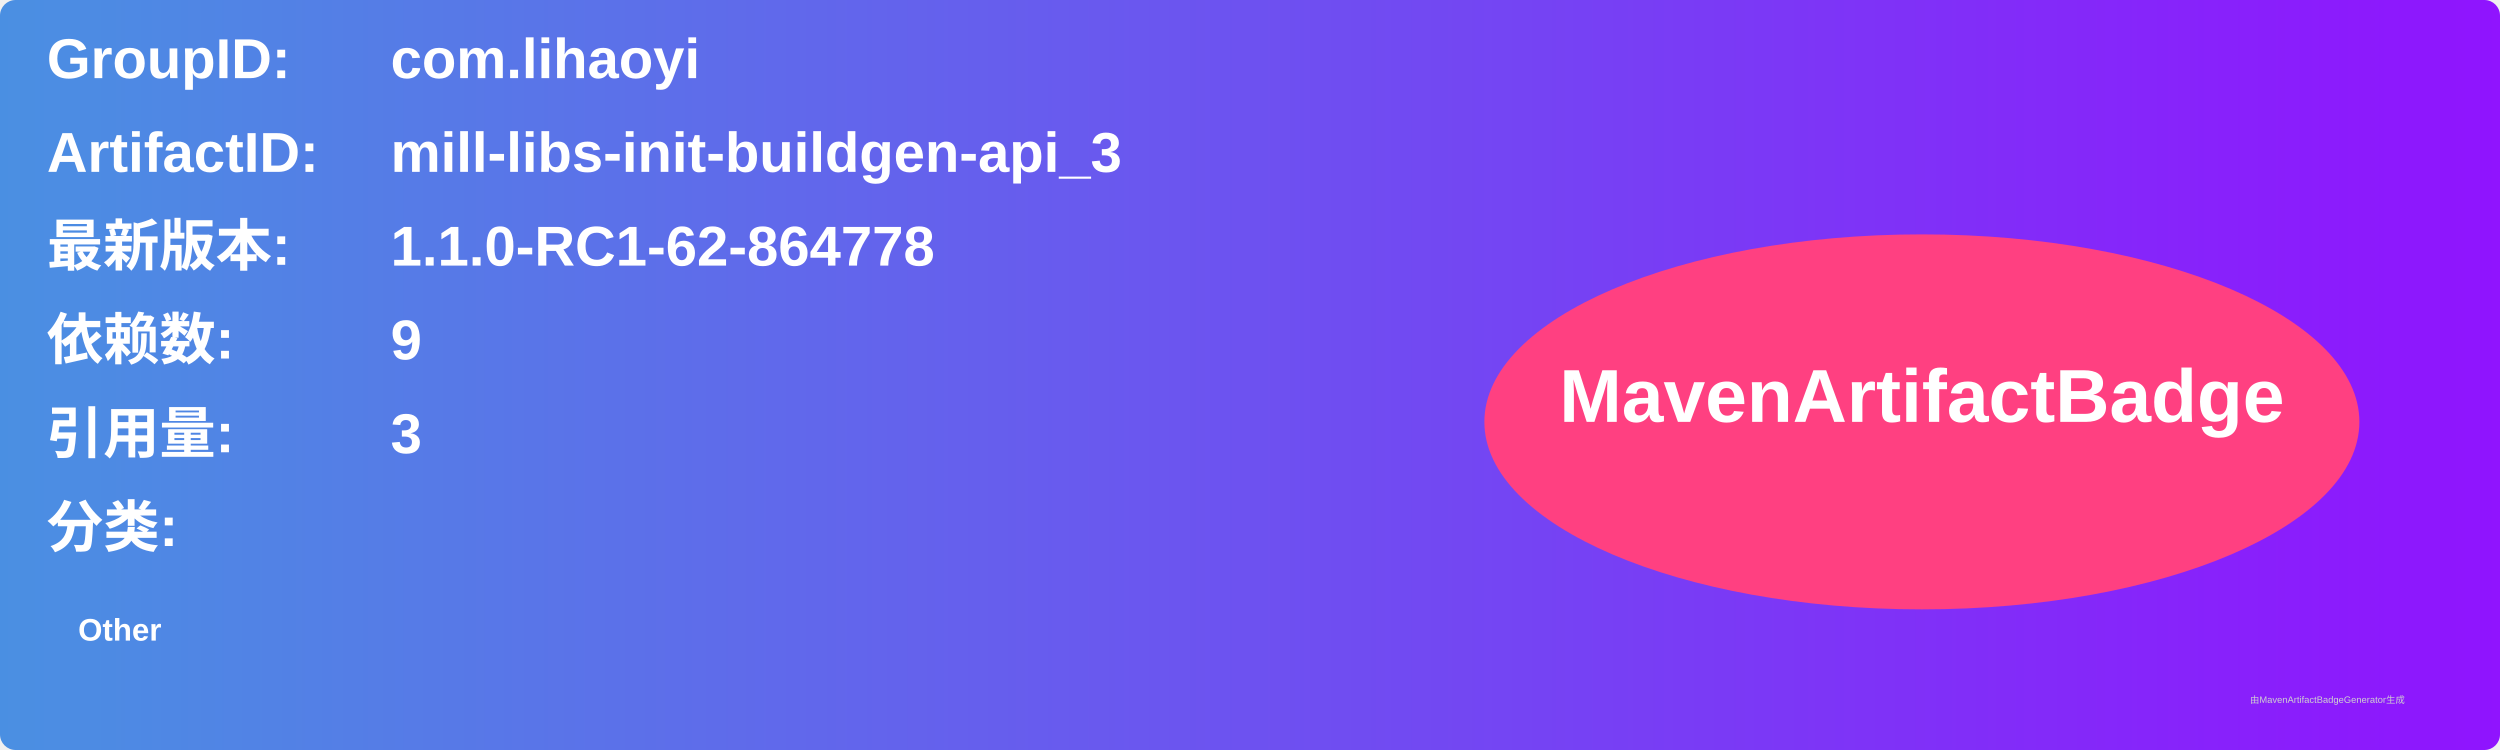
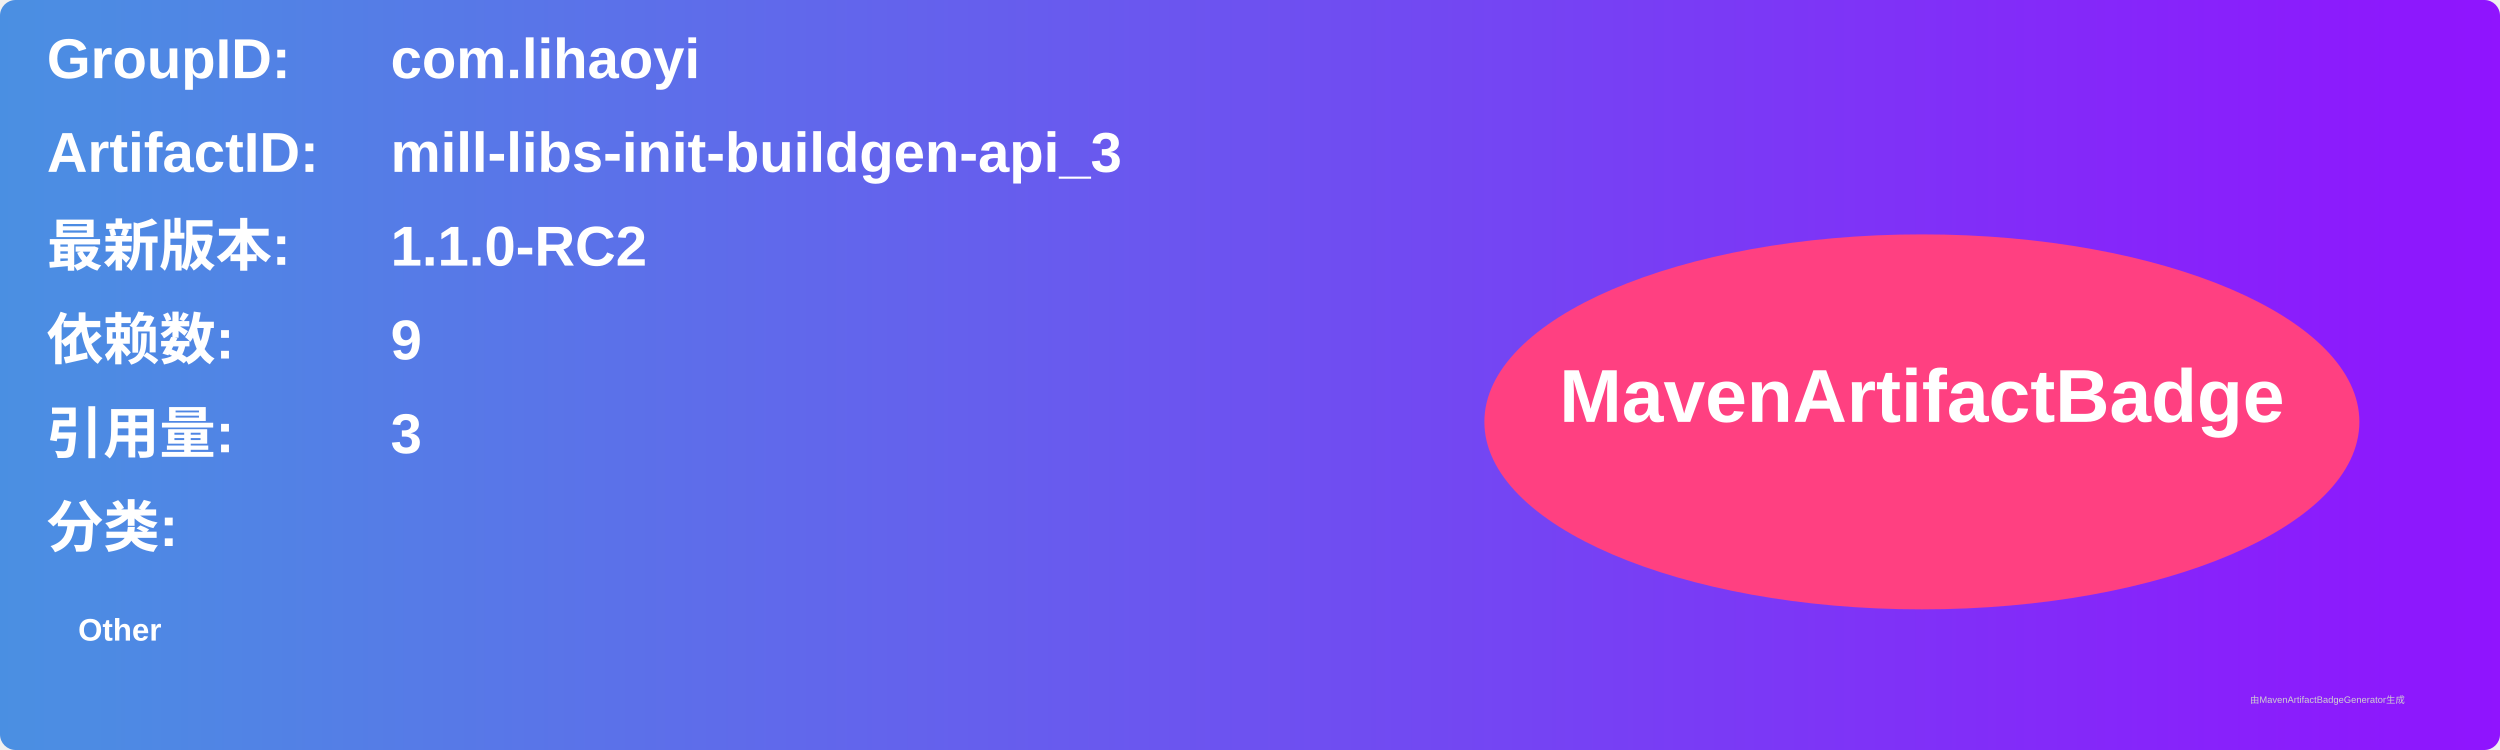
<svg xmlns="http://www.w3.org/2000/svg" width="800" height="240" viewBox="0 0 800 240">
  <linearGradient id="grad" x1="0%" y1="0%" x2="100%" y2="0%">
    <stop offset="0%" stop-color="#4a90e2" />
    <stop offset="100%" stop-color="#9013fe" />
  </linearGradient>
  <rect width="100%" height="100%" rx="5" ry="5" fill="url(#grad)" />
  <g transform="translate(15, 15)">
    <text x="0" y="10" font-family="Arial" font-size="18" fill="white" font-weight="bold" width="260">GroupID:</text>
    <text x="110" y="10" font-family="Arial" font-size="18" fill="white" font-weight="bold" width="460">com.lihaoyi</text>
    <text x="0" y="40" font-family="Arial" font-size="18" fill="white" font-weight="bold" width="260">ArtifactID:</text>
    <text x="110" y="40" font-family="Arial" font-size="18" fill="white" font-weight="bold" width="460">mill-libs-init-buildgen-api_3</text>
    <text x="0" y="70" font-family="Arial" font-size="18" fill="white" font-weight="bold">最新版本:</text>
    <text x="110" y="70" font-family="Arial" font-size="18" fill="white" font-weight="bold">
-       <tspan font-weight="bold">1.1.0-RC1-62-864778</tspan>
+       <tspan font-weight="bold">1.1.0-RC2</tspan>
    </text>
    <text x="0" y="100" font-family="Arial" font-size="18" fill="white" font-weight="bold">依赖数: </text>
    <text x="110" y="100" font-family="Arial" font-size="18" fill="white">
      <tspan font-weight="bold">9</tspan>
    </text>
    <text x="0" y="130" font-family="Arial" font-size="18" fill="white" font-weight="bold">引用量: </text>
    <text x="110" y="130" font-family="Arial" font-size="18" fill="white">
      <tspan font-weight="bold">3</tspan>
    </text>
    <text x="0" y="160" font-family="Arial" font-size="18" fill="white" font-weight="bold">分类:</text>
    <text x="10" y="190" font-family="Arial" font-size="10" fill="white">
      <tspan font-weight="bold">Other</tspan>
    </text>
    <ellipse cx="600" cy="120" rx="140" ry="60" fill="#ff4081" />
    <text x="600" y="120" text-anchor="middle" font-family="Arial" font-size="24" fill="white" font-weight="bold">MavenArtifactBadge</text>
  </g>
  <text x="720" y="225" font-family="Arial" font-size="3" fill="#d0d0d0">由MavenArtifactBadgeGenerator生成</text>
</svg>
